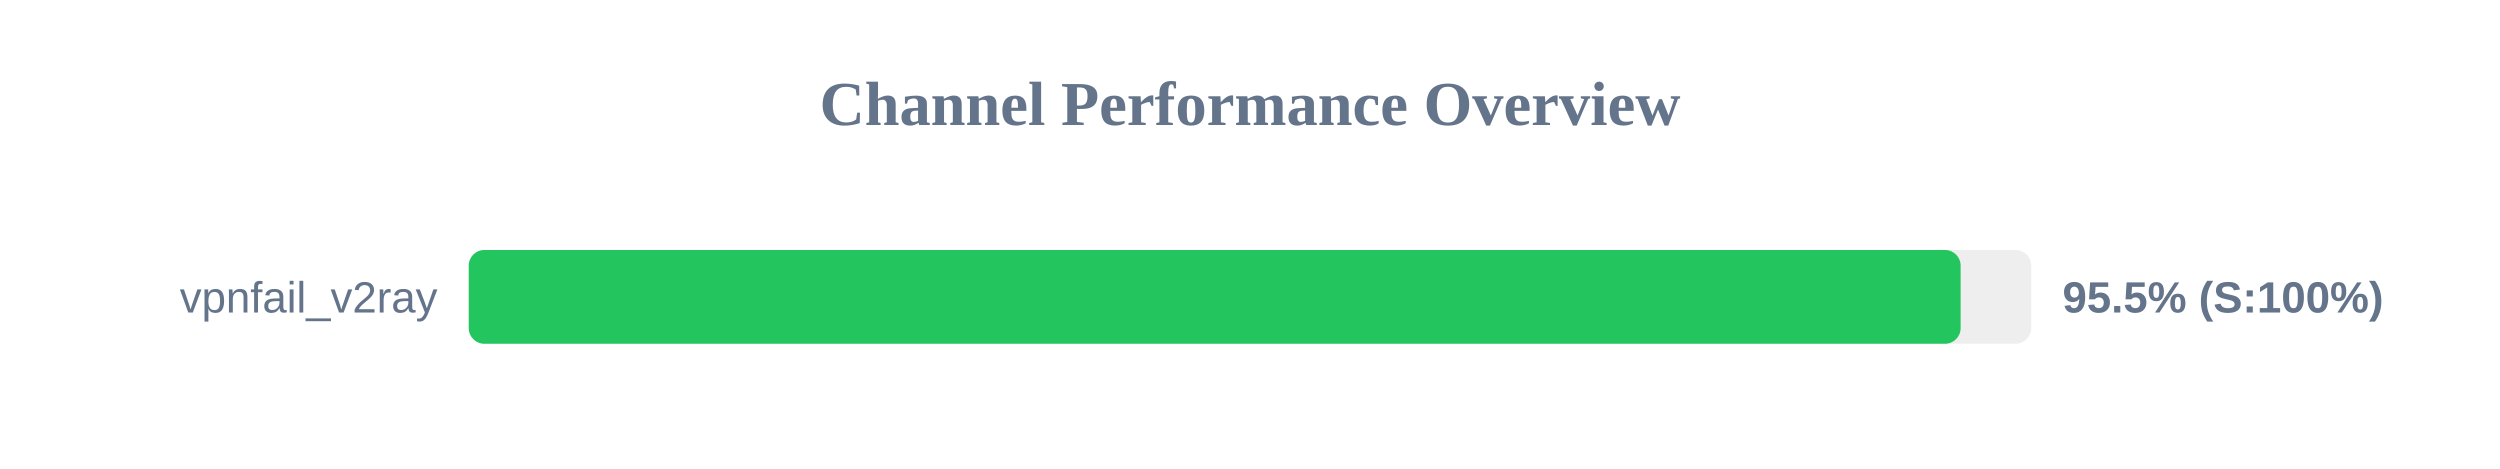
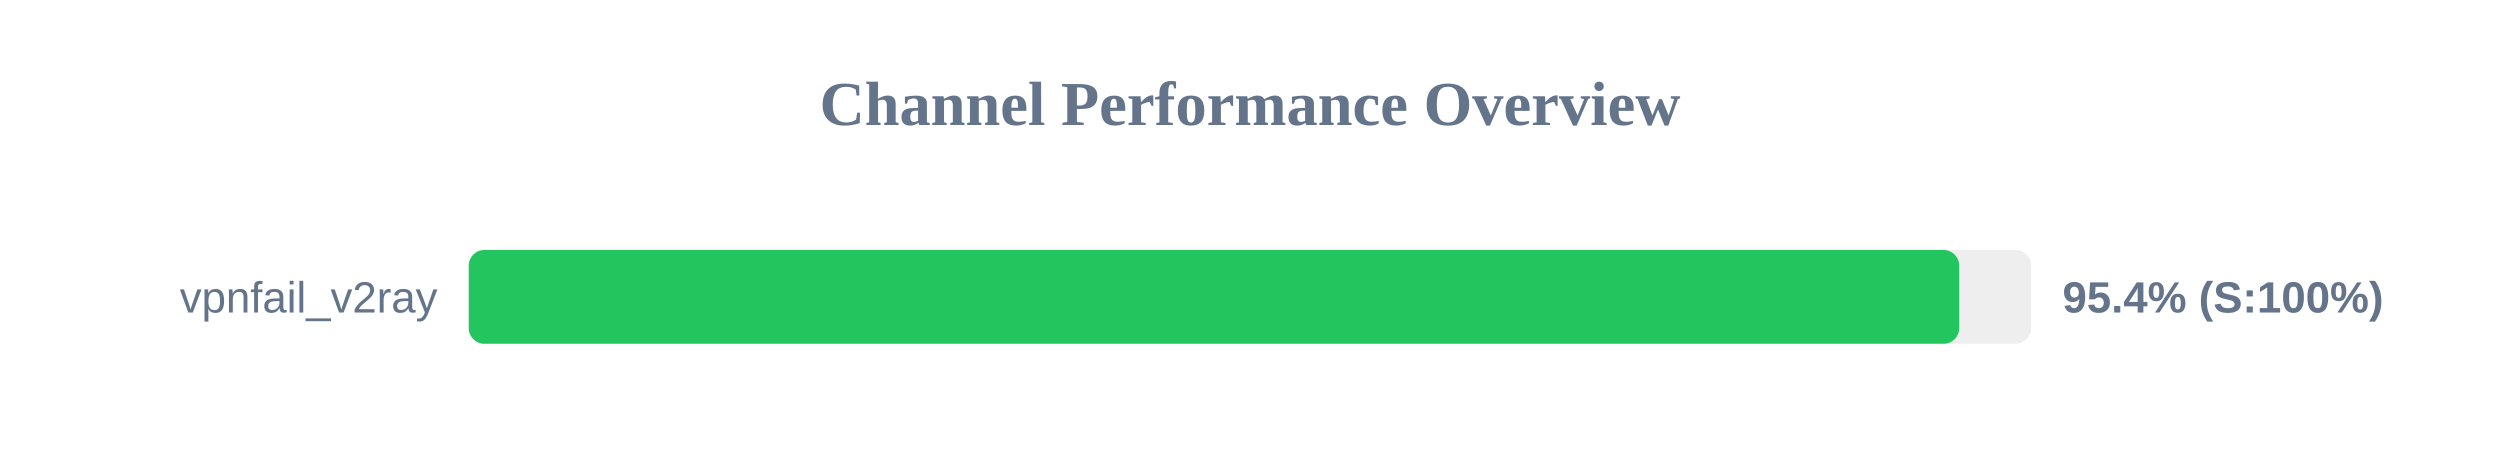
<svg xmlns="http://www.w3.org/2000/svg" width="800" height="150" version="1.1">
  <style>
        .row { font: 14px Arial; fill: #64748b; }
        .score { font: bold 14px Arial; fill: #64748b; }
    </style>
  <text x="400" y="40" text-anchor="middle" font-size="20px" font-weight="bold" fill="#64748b">Channel Performance Overview</text>
  <rect x="150" y="80" width="500" height="30" fill="#eee" rx="5" />
-   <rect x="150" y="80" width="477.4" height="30" fill="#22c55e" rx="5" />
+   <rect x="150" y="80" width="476.95" height="30" fill="#22c55e" rx="5" />
  <text x="140" y="100" text-anchor="end" class="row">vpnfail_v2ray</text>
-   <text x="660" y="100" text-anchor="start" class="score">95.5% (S:100%)</text>
+   <text x="660" y="100" text-anchor="start" class="score">95.4% (S:100%)</text>
</svg>
